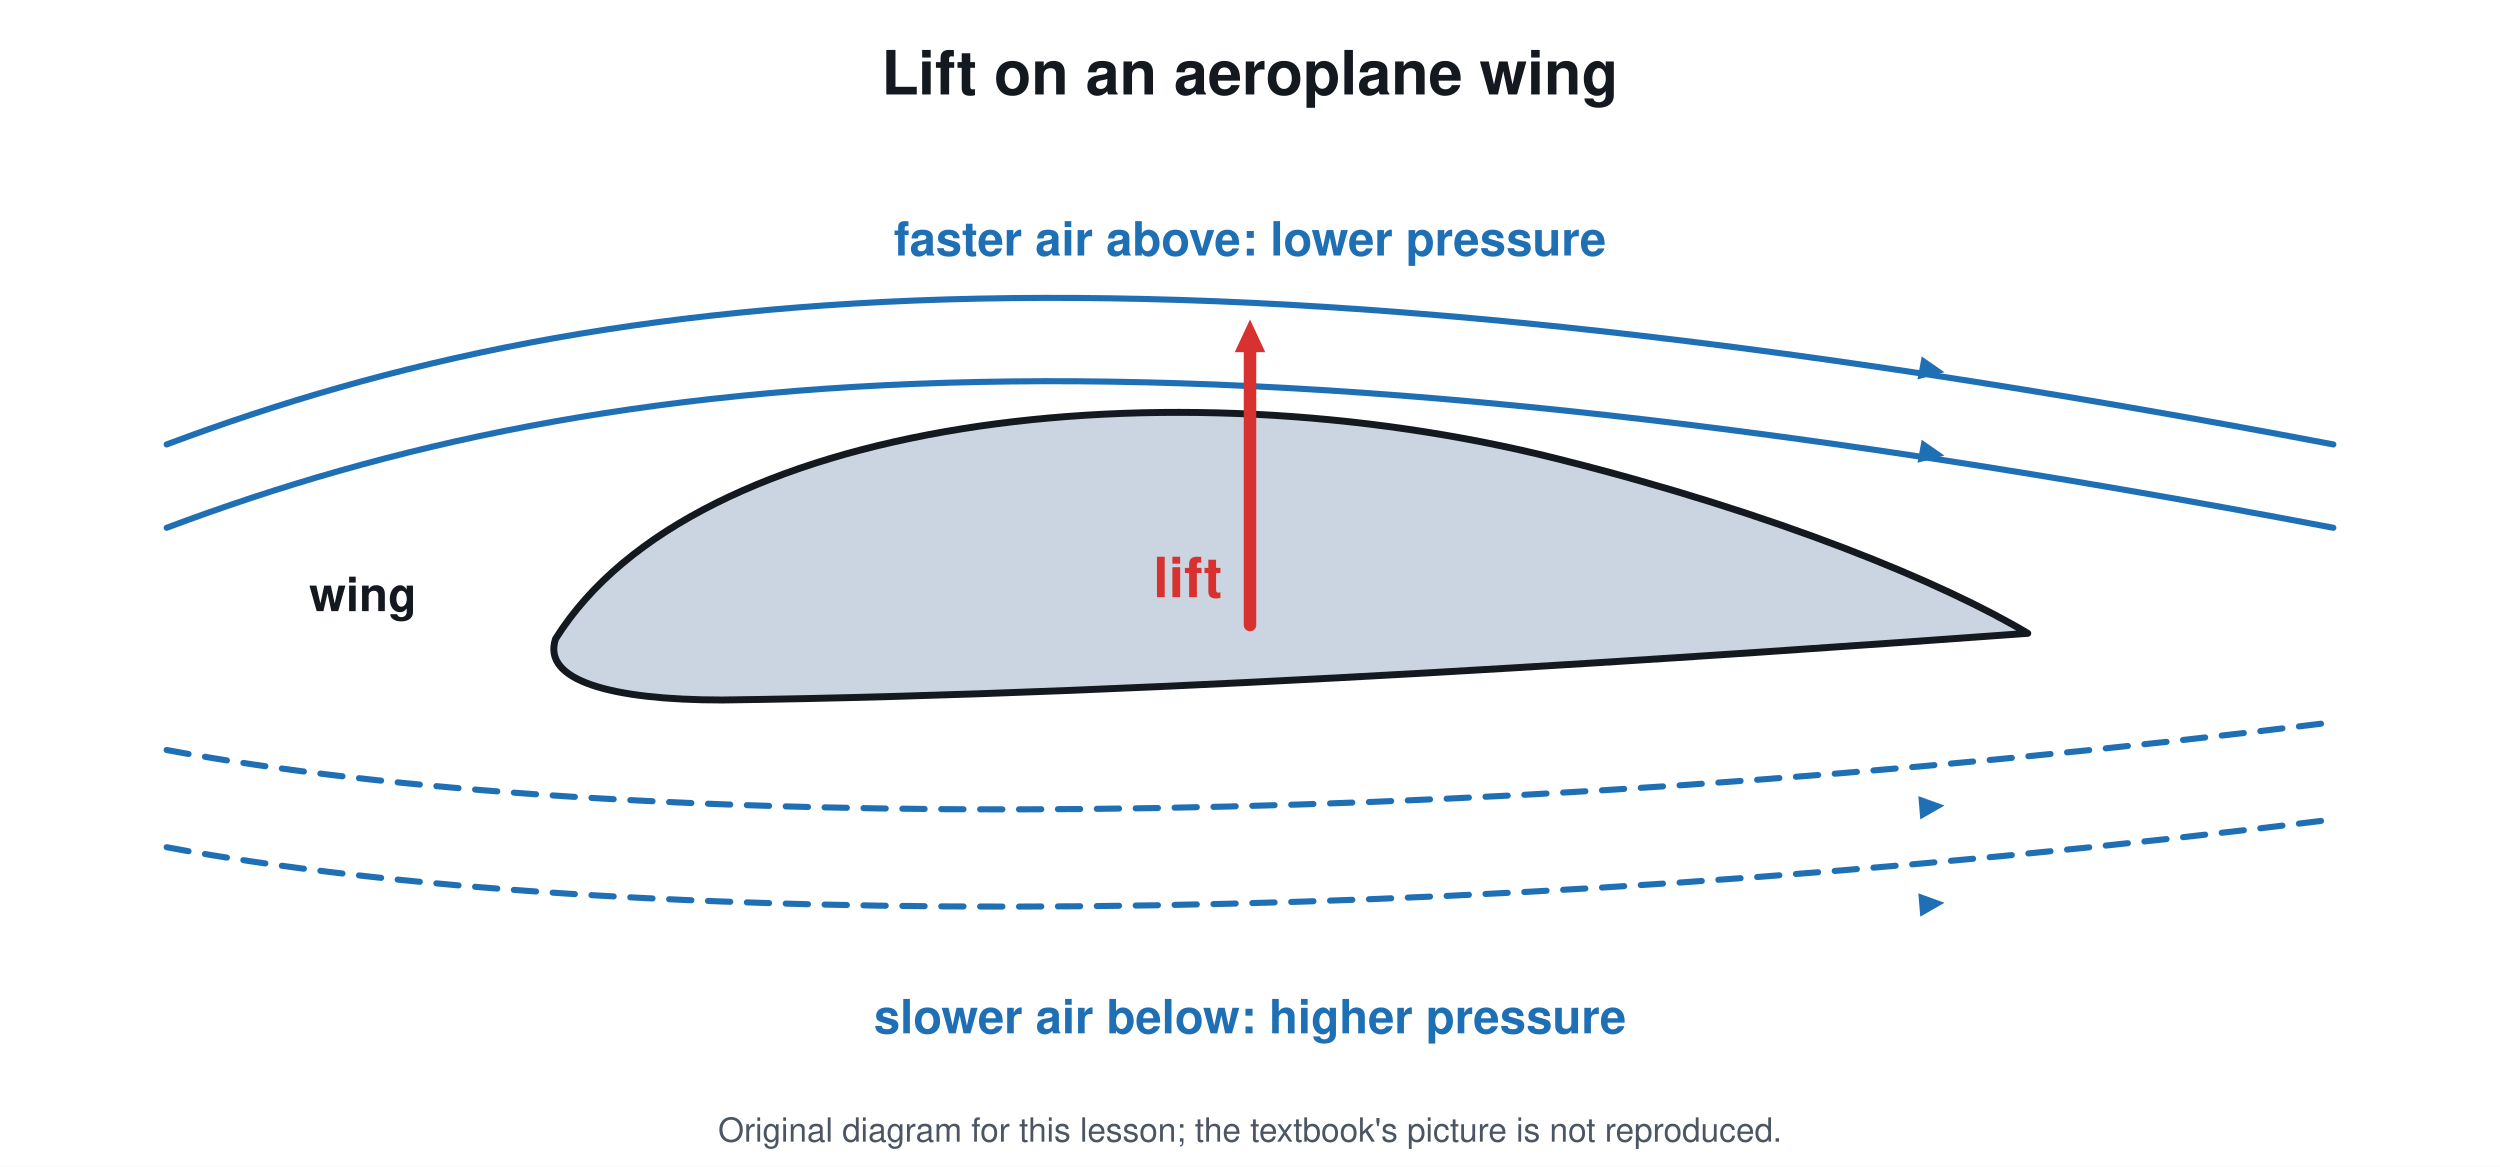
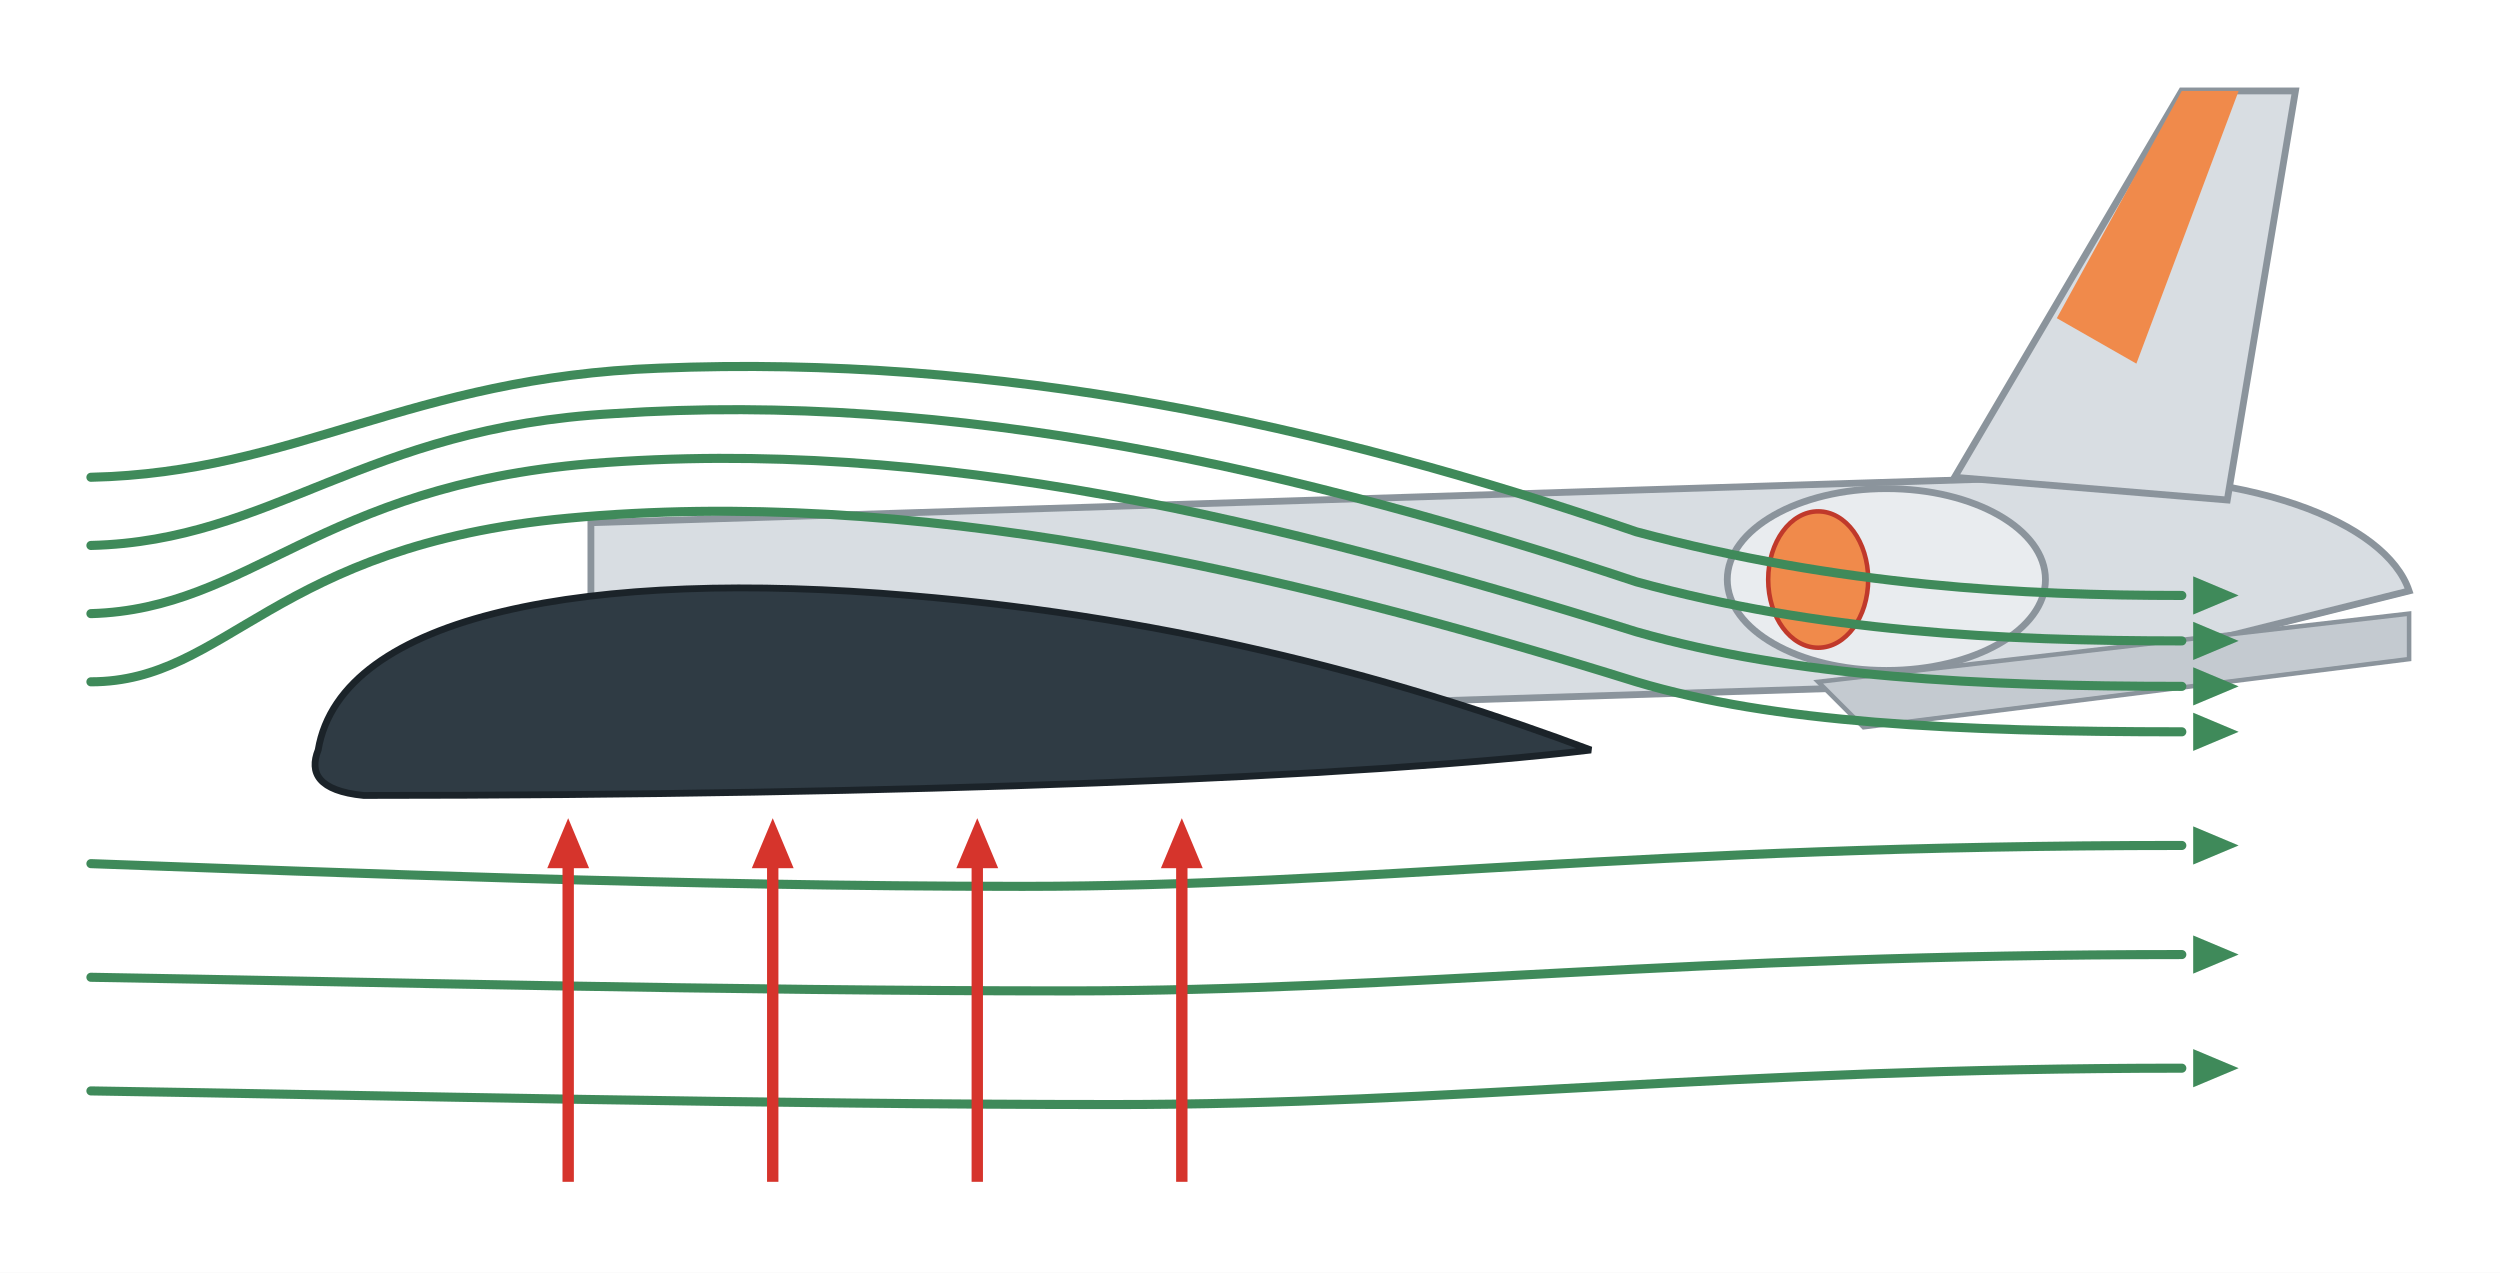
- <svg xmlns="http://www.w3.org/2000/svg" viewBox="0 0 900 420" font-family="Segoe UI, Helvetica, Arial, sans-serif">
-   <rect width="900" height="420" fill="#ffffff" />
-   <text x="450.0" y="34.0" font-size="22" fill="#14181f" text-anchor="middle" font-weight="700">Lift on an aeroplane wing</text>
-   <path d="M200 230 C 250 150 420 130 560 165 C 640 185 700 210 730 228 C 620 236 420 250 260 252 C 220 252 195 245 200 230 Z" stroke="#14181f" stroke-width="2.5" fill="#cbd5e1" stroke-linejoin="round" stroke-linecap="round" />
-   <path d="M60 160 C 220 100 420 80 840 160" stroke="#1f6fb5" stroke-width="2.2" fill="none" stroke-linejoin="round" stroke-linecap="round" />
-   <path d="M700.0 134.0 L690.3 136.6 L691.8 128.3 Z" fill="#1f6fb5" />
-   <path d="M60 190 C 220 130 420 110 840 190" stroke="#1f6fb5" stroke-width="2.2" fill="none" stroke-linejoin="round" stroke-linecap="round" />
-   <path d="M700.0 164.0 L690.3 166.6 L691.8 158.3 Z" fill="#1f6fb5" />
-   <path d="M60 270 C 220 300 520 300 840 260" stroke="#1f6fb5" stroke-width="2.2" fill="none" stroke-dasharray="8 6" stroke-linejoin="round" stroke-linecap="round" />
-   <path d="M700.0 290.0 L691.3 295.0 L690.6 286.6 Z" fill="#1f6fb5" />
-   <path d="M60 305 C 220 335 520 335 840 295" stroke="#1f6fb5" stroke-width="2.2" fill="none" stroke-dasharray="8 6" stroke-linejoin="round" stroke-linecap="round" />
-   <path d="M700.0 325.0 L691.3 330.0 L690.6 321.6 Z" fill="#1f6fb5" />
-   <text x="450.0" y="92.0" font-size="17" fill="#1f6fb5" text-anchor="middle" font-weight="700">faster air above: lower pressure</text>
-   <text x="450.0" y="372.0" font-size="17" fill="#1f6fb5" text-anchor="middle" font-weight="700">slower air below: higher pressure</text>
-   <line x1="450.0" y1="225.0" x2="450.0" y2="125.4" stroke="#d7322f" stroke-width="4.5" stroke-linecap="round" />
-   <path d="M450.0 115.0 L455.5 126.8 L444.5 126.8 Z" fill="#d7322f" />
-   <text x="440.0" y="215.0" font-size="20" fill="#d7322f" text-anchor="end" font-weight="700">lift</text>
-   <text x="150.0" y="220.0" font-size="17" fill="#14181f" text-anchor="end" font-weight="700">wing</text>
-   <text x="450.0" y="411" font-size="12" fill="#4b5563" text-anchor="middle">Original diagram for this lesson; the textbook's picture is not reproduced.</text>
+ <svg xmlns="http://www.w3.org/2000/svg" viewBox="0 0 1100 560" font-family="Arial, Helvetica, sans-serif">
+   <rect width="1100" height="560" fill="#ffffff" />
+   <path d="M260 230 L900 210 C990 205 1050 230 1060 260 L900 300 L260 320 Z" fill="#d8dde2" stroke="#8b949c" stroke-width="3" />
+   <path d="M860 210 L960 40 L1010 40 L980 220 Z" fill="#d8dde2" stroke="#8b949c" stroke-width="3" />
+   <path d="M905 140 L960 40 L985 40 L940 160 Z" fill="#f08a4b" />
+   <path d="M800 300 L1060 270 L1060 290 L820 320 Z" fill="#c4cad0" stroke="#8b949c" stroke-width="2" />
+   <ellipse cx="830.0" cy="255.0" rx="70.0" ry="40.0" stroke="#8b949c" stroke-width="3" fill="#e9ecef" />
+   <ellipse cx="800.0" cy="255.0" rx="22.0" ry="30.0" stroke="#c0392b" stroke-width="2" fill="#f08a4b" />
+   <path d="M140 330 C150 270 260 250 400 262 C520 272 620 300 700 330 C600 342 400 350 160 350 C140 348 136 340 140 330 Z" fill="#2f3b44" stroke="#1b2329" stroke-width="3" />
+   <path d="M40 300 C100 300 120 240 250 228 C400 214 560 250 720 300 C780 318 860 322 960 322" stroke="#3f8a5a" stroke-width="4" fill="none" stroke-linejoin="round" stroke-linecap="round" />
+   <path d="M40 270 C110 268 140 214 260 204 C410 192 560 228 720 278 C790 298 870 302 960 302" stroke="#3f8a5a" stroke-width="4" fill="none" stroke-linejoin="round" stroke-linecap="round" />
+   <path d="M40 240 C120 238 160 188 270 182 C420 172 570 206 720 256 C800 278 880 282 960 282" stroke="#3f8a5a" stroke-width="4" fill="none" stroke-linejoin="round" stroke-linecap="round" />
+   <path d="M40 210 C130 208 180 166 290 162 C440 156 580 186 720 234 C810 258 890 262 960 262" stroke="#3f8a5a" stroke-width="4" fill="none" stroke-linejoin="round" stroke-linecap="round" />
+   <path d="M40 380 C150 384 300 390 450 390 C600 390 720 372 960 372" stroke="#3f8a5a" stroke-width="4" fill="none" stroke-linejoin="round" stroke-linecap="round" />
+   <path d="M40 430 C160 432 320 436 470 436 C620 436 740 420 960 420" stroke="#3f8a5a" stroke-width="4" fill="none" stroke-linejoin="round" stroke-linecap="round" />
+   <path d="M40 480 C170 482 340 486 490 486 C640 486 760 470 960 470" stroke="#3f8a5a" stroke-width="4" fill="none" stroke-linejoin="round" stroke-linecap="round" />
+   <path d="M985.0 322.0 L965.0 330.4 L965.0 313.6 Z" fill="#3f8a5a" />
+   <path d="M985.0 302.0 L965.0 310.4 L965.0 293.6 Z" fill="#3f8a5a" />
+   <path d="M985.0 282.0 L965.0 290.4 L965.0 273.6 Z" fill="#3f8a5a" />
+   <path d="M985.0 262.0 L965.0 270.4 L965.0 253.6 Z" fill="#3f8a5a" />
+   <path d="M985.0 372.0 L965.0 380.4 L965.0 363.6 Z" fill="#3f8a5a" />
+   <path d="M985.0 420.0 L965.0 428.4 L965.0 411.6 Z" fill="#3f8a5a" />
+   <path d="M985.0 470.0 L965.0 478.4 L965.0 461.6 Z" fill="#3f8a5a" />
+   <line x1="250.0" y1="520.0" x2="250.0" y2="377.6" stroke="#d6342c" stroke-width="5" stroke-linecap="butt" />
+   <path d="M250.0 360.0 L259.2 382.0 L240.8 382.0 Z" fill="#d6342c" />
+   <line x1="340.0" y1="520.0" x2="340.0" y2="377.6" stroke="#d6342c" stroke-width="5" stroke-linecap="butt" />
+   <path d="M340.0 360.0 L349.2 382.0 L330.8 382.0 Z" fill="#d6342c" />
+   <line x1="430.0" y1="520.0" x2="430.0" y2="377.6" stroke="#d6342c" stroke-width="5" stroke-linecap="butt" />
+   <path d="M430.0 360.0 L439.2 382.0 L420.8 382.0 Z" fill="#d6342c" />
+   <line x1="520.0" y1="520.0" x2="520.0" y2="377.6" stroke="#d6342c" stroke-width="5" stroke-linecap="butt" />
+   <path d="M520.0 360.0 L529.2 382.0 L510.8 382.0 Z" fill="#d6342c" />
</svg>
